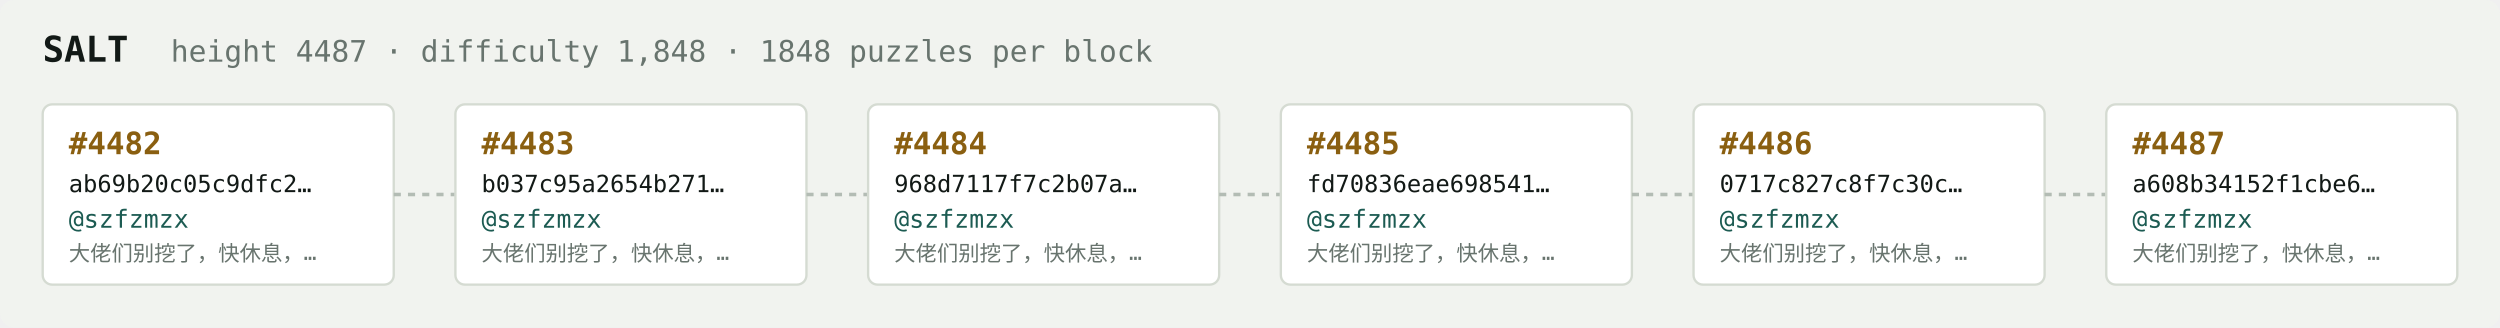
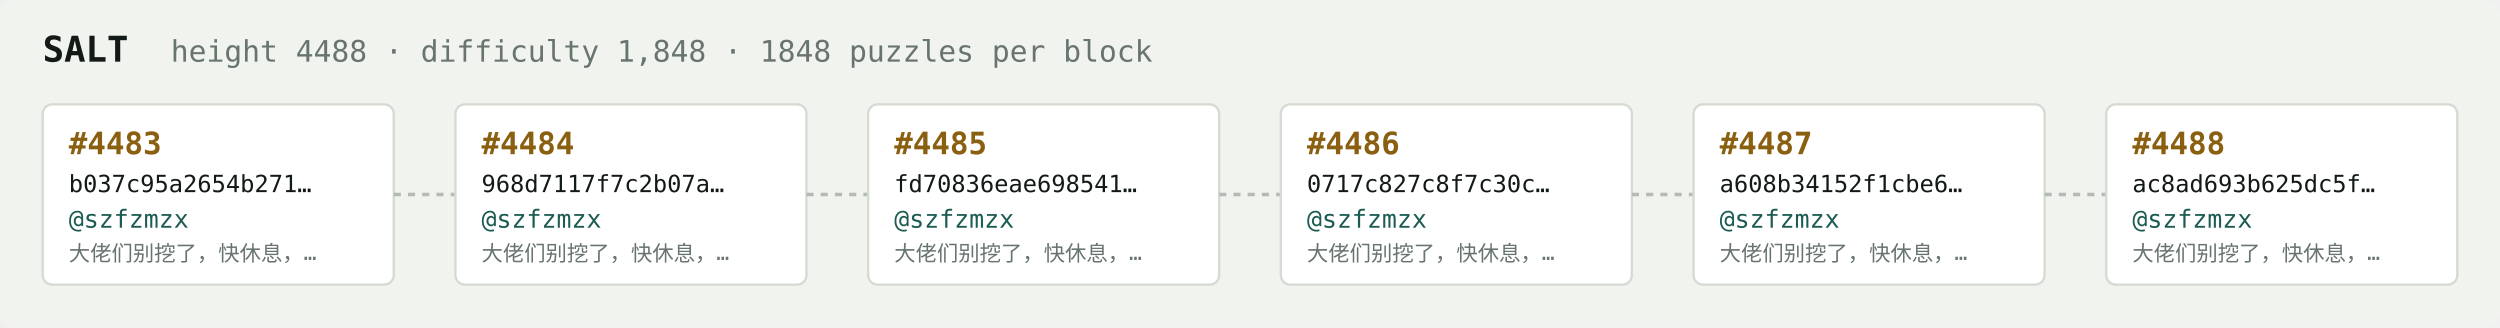
<svg xmlns="http://www.w3.org/2000/svg" width="1054" height="138" viewBox="0 0 1054 138" font-family="ui-monospace,SFMono-Regular,Menlo,monospace">
  <rect fill="#f1f3ef" width="1054" height="138" rx="6" />
  <text x="18" y="26" fill="#121916" font-size="15" font-weight="700">SALT</text>
-   <text x="72" y="26" fill="#68746e" font-size="12.5">height 4487 · difficulty 1,848 · 1848 puzzles per block</text>
+   <text x="72" y="26" fill="#68746e" font-size="12.5">height 4488 · difficulty 1,848 · 1848 puzzles per block</text>
  <rect x="18" y="44" width="148" height="76" rx="4" fill="#ffffff" stroke="#d5dbd2" stroke-width="1" />
-   <text x="29" y="65" fill="#8a5f10" font-size="13" font-weight="700">#4482</text>
-   <text x="29" y="81" fill="#121916" font-size="10">ab69b20c05c9dfc2…</text>
+   <text x="29" y="65" fill="#8a5f10" font-size="13" font-weight="700">#4483</text>
+   <text x="29" y="81" fill="#121916" font-size="10">b037c95a2654b271…</text>
  <text x="29" y="96" fill="#1c5b52" font-size="10.5">@szfzmzx</text>
  <text x="29" y="110" fill="#68746e" font-size="9">大佬们别挖了，快休息，…</text>
  <line x1="166" y1="82.0" x2="192" y2="82.0" stroke="#b3bcb4" stroke-width="1.5" stroke-dasharray="3 3" />
  <rect x="192" y="44" width="148" height="76" rx="4" fill="#ffffff" stroke="#d5dbd2" stroke-width="1" />
-   <text x="203" y="65" fill="#8a5f10" font-size="13" font-weight="700">#4483</text>
-   <text x="203" y="81" fill="#121916" font-size="10">b037c95a2654b271…</text>
+   <text x="203" y="65" fill="#8a5f10" font-size="13" font-weight="700">#4484</text>
+   <text x="203" y="81" fill="#121916" font-size="10">968d7117f7c2b07a…</text>
  <text x="203" y="96" fill="#1c5b52" font-size="10.5">@szfzmzx</text>
  <text x="203" y="110" fill="#68746e" font-size="9">大佬们别挖了，快休息，…</text>
  <line x1="340" y1="82.0" x2="366" y2="82.0" stroke="#b3bcb4" stroke-width="1.5" stroke-dasharray="3 3" />
  <rect x="366" y="44" width="148" height="76" rx="4" fill="#ffffff" stroke="#d5dbd2" stroke-width="1" />
-   <text x="377" y="65" fill="#8a5f10" font-size="13" font-weight="700">#4484</text>
-   <text x="377" y="81" fill="#121916" font-size="10">968d7117f7c2b07a…</text>
+   <text x="377" y="65" fill="#8a5f10" font-size="13" font-weight="700">#4485</text>
+   <text x="377" y="81" fill="#121916" font-size="10">fd70836eae698541…</text>
  <text x="377" y="96" fill="#1c5b52" font-size="10.5">@szfzmzx</text>
  <text x="377" y="110" fill="#68746e" font-size="9">大佬们别挖了，快休息，…</text>
  <line x1="514" y1="82.0" x2="540" y2="82.0" stroke="#b3bcb4" stroke-width="1.5" stroke-dasharray="3 3" />
  <rect x="540" y="44" width="148" height="76" rx="4" fill="#ffffff" stroke="#d5dbd2" stroke-width="1" />
-   <text x="551" y="65" fill="#8a5f10" font-size="13" font-weight="700">#4485</text>
-   <text x="551" y="81" fill="#121916" font-size="10">fd70836eae698541…</text>
+   <text x="551" y="65" fill="#8a5f10" font-size="13" font-weight="700">#4486</text>
+   <text x="551" y="81" fill="#121916" font-size="10">0717c827c8f7c30c…</text>
  <text x="551" y="96" fill="#1c5b52" font-size="10.5">@szfzmzx</text>
  <text x="551" y="110" fill="#68746e" font-size="9">大佬们别挖了，快休息，…</text>
  <line x1="688" y1="82.0" x2="714" y2="82.0" stroke="#b3bcb4" stroke-width="1.5" stroke-dasharray="3 3" />
  <rect x="714" y="44" width="148" height="76" rx="4" fill="#ffffff" stroke="#d5dbd2" stroke-width="1" />
-   <text x="725" y="65" fill="#8a5f10" font-size="13" font-weight="700">#4486</text>
-   <text x="725" y="81" fill="#121916" font-size="10">0717c827c8f7c30c…</text>
+   <text x="725" y="65" fill="#8a5f10" font-size="13" font-weight="700">#4487</text>
+   <text x="725" y="81" fill="#121916" font-size="10">a608b34152f1cbe6…</text>
  <text x="725" y="96" fill="#1c5b52" font-size="10.5">@szfzmzx</text>
  <text x="725" y="110" fill="#68746e" font-size="9">大佬们别挖了，快休息，…</text>
  <line x1="862" y1="82.0" x2="888" y2="82.0" stroke="#b3bcb4" stroke-width="1.5" stroke-dasharray="3 3" />
  <rect x="888" y="44" width="148" height="76" rx="4" fill="#ffffff" stroke="#d5dbd2" stroke-width="1" />
-   <text x="899" y="65" fill="#8a5f10" font-size="13" font-weight="700">#4487</text>
-   <text x="899" y="81" fill="#121916" font-size="10">a608b34152f1cbe6…</text>
+   <text x="899" y="65" fill="#8a5f10" font-size="13" font-weight="700">#4488</text>
+   <text x="899" y="81" fill="#121916" font-size="10">ac8ad693b625dc5f…</text>
  <text x="899" y="96" fill="#1c5b52" font-size="10.5">@szfzmzx</text>
  <text x="899" y="110" fill="#68746e" font-size="9">大佬们别挖了，快休息，…</text>
</svg>
